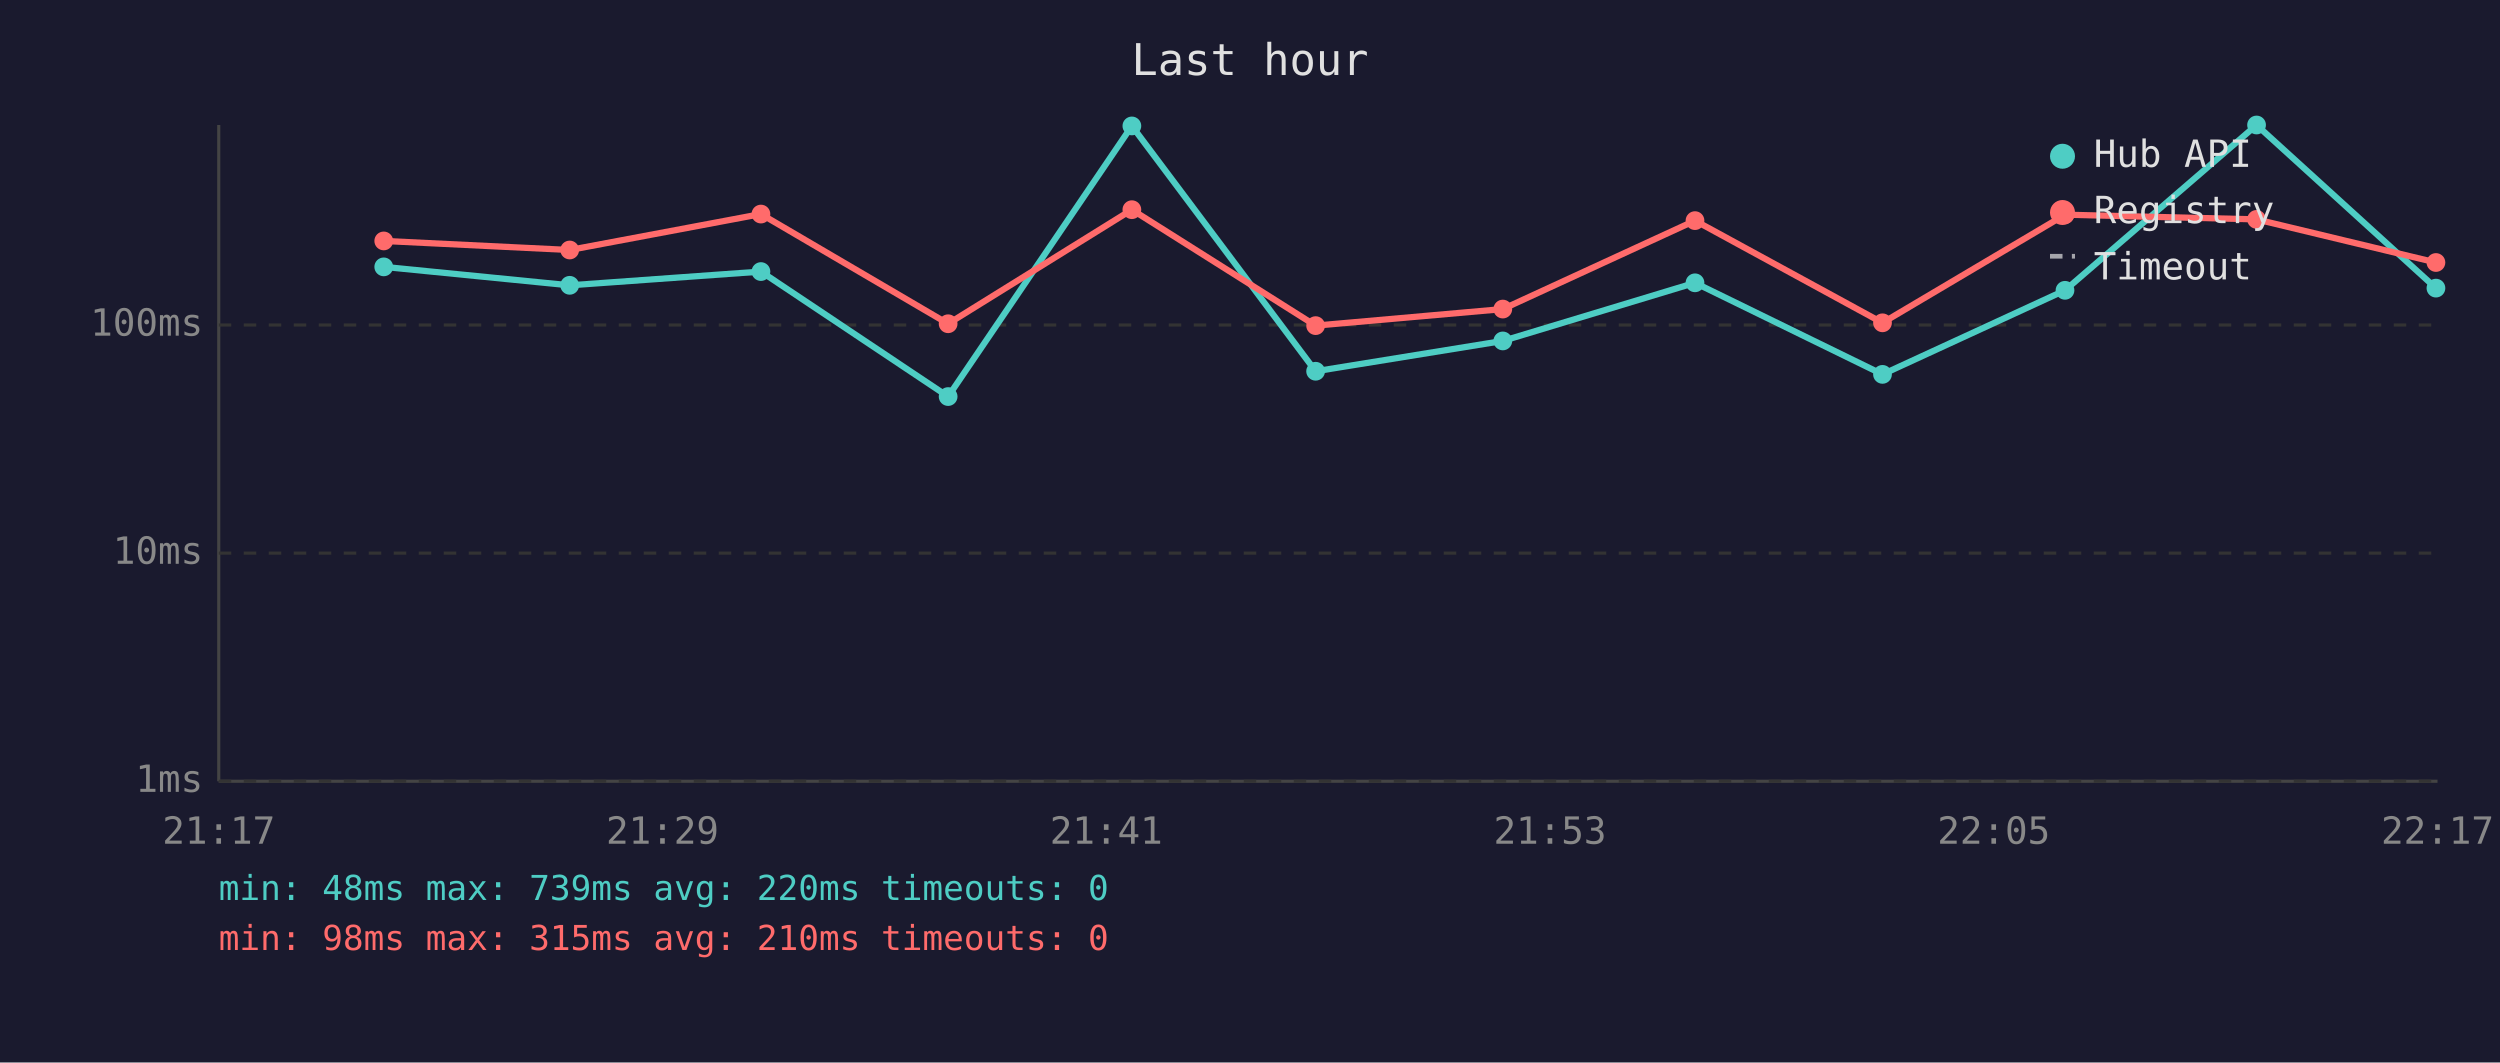
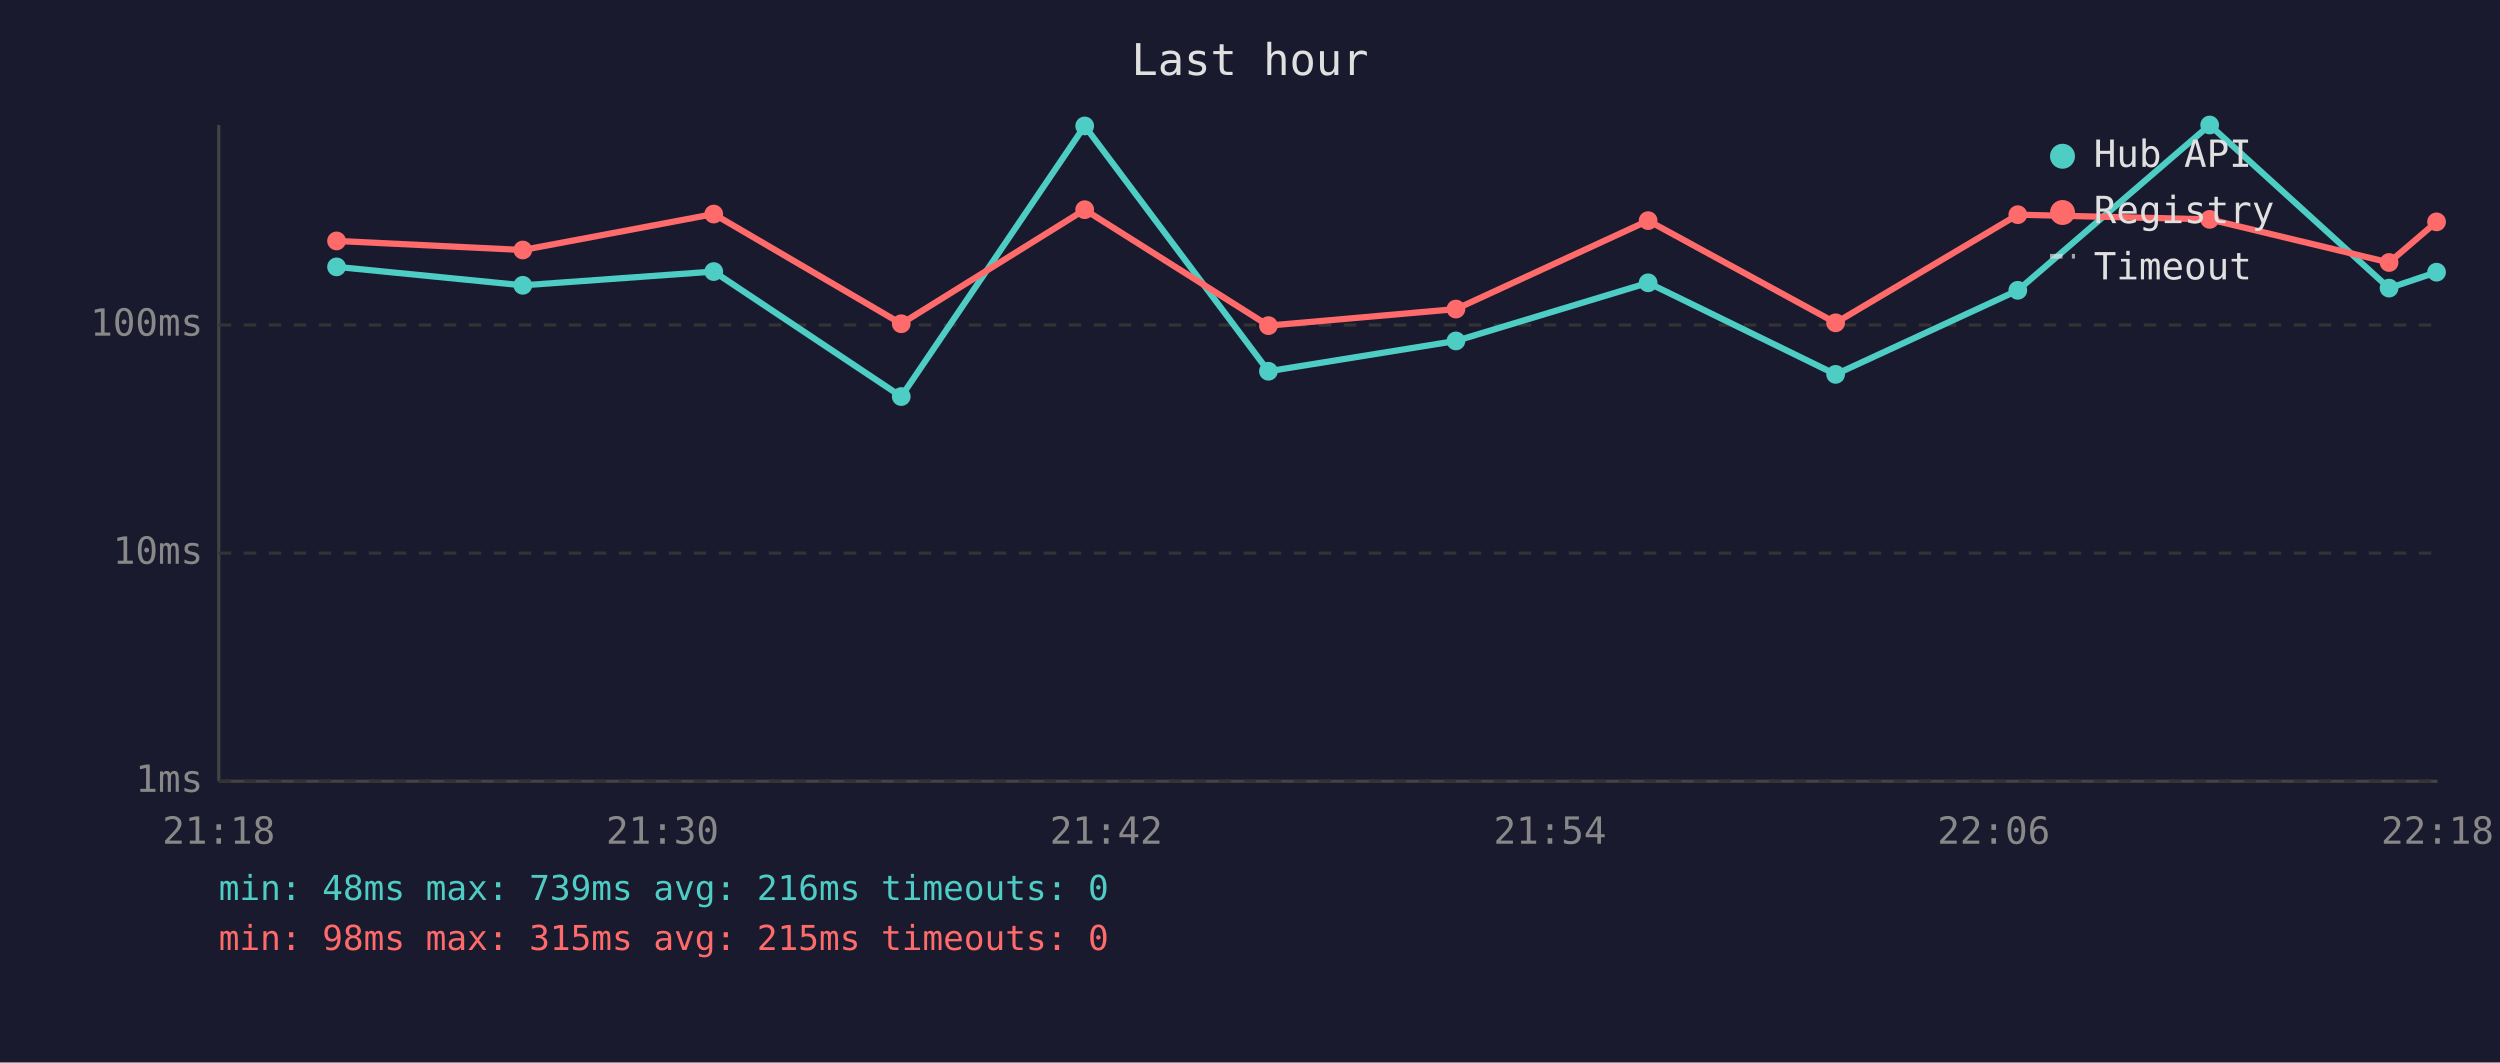
<svg xmlns="http://www.w3.org/2000/svg" viewBox="0 0 800 340" font-family="monospace" font-size="12">
  <rect width="800" height="340" fill="#1a1a2e" />
  <text x="400" y="24" fill="#e0e0e0" font-size="14" text-anchor="middle">Last hour</text>
  <line x1="70" y1="40" x2="70" y2="250" stroke="#444" stroke-width="1" />
  <line x1="70" y1="250" x2="780" y2="250" stroke="#444" stroke-width="1" />
  <line x1="70" y1="250" x2="780" y2="250" stroke="#333" stroke-width="1" stroke-dasharray="4" />
  <text x="65" y="250" fill="#888" text-anchor="end" dominant-baseline="middle">1ms</text>
  <line x1="70" y1="177" x2="780" y2="177" stroke="#333" stroke-width="1" stroke-dasharray="4" />
  <text x="65" y="177" fill="#888" text-anchor="end" dominant-baseline="middle">10ms</text>
  <line x1="70" y1="104" x2="780" y2="104" stroke="#333" stroke-width="1" stroke-dasharray="4" />
  <text x="65" y="104" fill="#888" text-anchor="end" dominant-baseline="middle">100ms</text>
-   <text x="70" y="270" fill="#888" text-anchor="middle">21:17</text>
-   <text x="212" y="270" fill="#888" text-anchor="middle">21:29</text>
-   <text x="354" y="270" fill="#888" text-anchor="middle">21:41</text>
-   <text x="496" y="270" fill="#888" text-anchor="middle">21:53</text>
-   <text x="638" y="270" fill="#888" text-anchor="middle">22:05</text>
-   <text x="780" y="270" fill="#888" text-anchor="middle">22:17</text>
-   <polyline points="122.8,85.4 182.3,91.3 243.5,86.9 303.4,126.9 362.2,40.3 421.0,118.8 480.9,109.1 542.4,90.5 602.4,119.8 660.8,92.9 722.1,40.0 779.5,92.2" fill="none" stroke="#4ecdc4" stroke-width="2" opacity="1" />
-   <circle cx="122.8" cy="85.4" r="3" fill="#4ecdc4" />
-   <circle cx="182.3" cy="91.3" r="3" fill="#4ecdc4" />
-   <circle cx="243.5" cy="86.9" r="3" fill="#4ecdc4" />
-   <circle cx="303.4" cy="126.9" r="3" fill="#4ecdc4" />
-   <circle cx="362.2" cy="40.3" r="3" fill="#4ecdc4" />
-   <circle cx="421.0" cy="118.8" r="3" fill="#4ecdc4" />
-   <circle cx="480.9" cy="109.1" r="3" fill="#4ecdc4" />
-   <circle cx="542.4" cy="90.5" r="3" fill="#4ecdc4" />
-   <circle cx="602.4" cy="119.8" r="3" fill="#4ecdc4" />
-   <circle cx="660.8" cy="92.9" r="3" fill="#4ecdc4" />
-   <circle cx="722.1" cy="40.0" r="3" fill="#4ecdc4" />
-   <circle cx="779.5" cy="92.2" r="3" fill="#4ecdc4" />
-   <polyline points="122.8,77.1 182.3,80.0 243.5,68.5 303.4,103.6 362.2,67.1 421.0,104.2 480.9,98.9 542.4,70.6 602.4,103.3 660.8,68.7 722.1,70.2 779.5,84.0" fill="none" stroke="#ff6b6b" stroke-width="2" opacity="1" />
-   <circle cx="122.8" cy="77.1" r="3" fill="#ff6b6b" />
-   <circle cx="182.3" cy="80.0" r="3" fill="#ff6b6b" />
-   <circle cx="243.5" cy="68.5" r="3" fill="#ff6b6b" />
-   <circle cx="303.4" cy="103.6" r="3" fill="#ff6b6b" />
-   <circle cx="362.2" cy="67.1" r="3" fill="#ff6b6b" />
-   <circle cx="421.0" cy="104.2" r="3" fill="#ff6b6b" />
-   <circle cx="480.9" cy="98.9" r="3" fill="#ff6b6b" />
-   <circle cx="542.4" cy="70.6" r="3" fill="#ff6b6b" />
-   <circle cx="602.4" cy="103.3" r="3" fill="#ff6b6b" />
-   <circle cx="660.8" cy="68.7" r="3" fill="#ff6b6b" />
-   <circle cx="722.1" cy="70.2" r="3" fill="#ff6b6b" />
-   <circle cx="779.5" cy="84.0" r="3" fill="#ff6b6b" />
+   <text x="70" y="270" fill="#888" text-anchor="middle">21:18</text>
+   <text x="212" y="270" fill="#888" text-anchor="middle">21:30</text>
+   <text x="354" y="270" fill="#888" text-anchor="middle">21:42</text>
+   <text x="496" y="270" fill="#888" text-anchor="middle">21:54</text>
+   <text x="638" y="270" fill="#888" text-anchor="middle">22:06</text>
+   <text x="780" y="270" fill="#888" text-anchor="middle">22:18</text>
+   <polyline points="107.7,85.4 167.3,91.3 228.4,86.9 288.4,126.9 347.1,40.3 405.9,118.8 465.9,109.1 527.4,90.5 587.4,119.8 645.7,92.9 707.1,40.0 764.5,92.2 779.7,87.1" fill="none" stroke="#4ecdc4" stroke-width="2" opacity="1" />
+   <circle cx="107.7" cy="85.4" r="3" fill="#4ecdc4" />
+   <circle cx="167.3" cy="91.3" r="3" fill="#4ecdc4" />
+   <circle cx="228.4" cy="86.9" r="3" fill="#4ecdc4" />
+   <circle cx="288.4" cy="126.9" r="3" fill="#4ecdc4" />
+   <circle cx="347.1" cy="40.3" r="3" fill="#4ecdc4" />
+   <circle cx="405.9" cy="118.8" r="3" fill="#4ecdc4" />
+   <circle cx="465.9" cy="109.1" r="3" fill="#4ecdc4" />
+   <circle cx="527.4" cy="90.5" r="3" fill="#4ecdc4" />
+   <circle cx="587.4" cy="119.8" r="3" fill="#4ecdc4" />
+   <circle cx="645.7" cy="92.9" r="3" fill="#4ecdc4" />
+   <circle cx="707.1" cy="40.0" r="3" fill="#4ecdc4" />
+   <circle cx="764.5" cy="92.2" r="3" fill="#4ecdc4" />
+   <circle cx="779.7" cy="87.1" r="3" fill="#4ecdc4" />
+   <polyline points="107.7,77.1 167.3,80.0 228.4,68.5 288.4,103.6 347.1,67.1 405.9,104.2 465.9,98.9 527.4,70.6 587.4,103.3 645.7,68.7 707.1,70.2 764.5,84.0 779.7,71.0" fill="none" stroke="#ff6b6b" stroke-width="2" opacity="1" />
+   <circle cx="107.7" cy="77.1" r="3" fill="#ff6b6b" />
+   <circle cx="167.3" cy="80.0" r="3" fill="#ff6b6b" />
+   <circle cx="228.4" cy="68.5" r="3" fill="#ff6b6b" />
+   <circle cx="288.4" cy="103.6" r="3" fill="#ff6b6b" />
+   <circle cx="347.1" cy="67.1" r="3" fill="#ff6b6b" />
+   <circle cx="405.9" cy="104.2" r="3" fill="#ff6b6b" />
+   <circle cx="465.9" cy="98.9" r="3" fill="#ff6b6b" />
+   <circle cx="527.4" cy="70.6" r="3" fill="#ff6b6b" />
+   <circle cx="587.4" cy="103.3" r="3" fill="#ff6b6b" />
+   <circle cx="645.7" cy="68.7" r="3" fill="#ff6b6b" />
+   <circle cx="707.1" cy="70.2" r="3" fill="#ff6b6b" />
+   <circle cx="764.5" cy="84.0" r="3" fill="#ff6b6b" />
+   <circle cx="779.7" cy="71.0" r="3" fill="#ff6b6b" />
  <circle cx="660" cy="50" r="4" fill="#4ecdc4" />
  <text x="670" y="50" fill="#e0e0e0" dominant-baseline="middle">Hub API</text>
  <circle cx="660" cy="68" r="4" fill="#ff6b6b" />
  <text x="670" y="68" fill="#e0e0e0" dominant-baseline="middle">Registry</text>
  <line x1="656" y1="82" x2="664" y2="82" stroke="#e0e0e0" stroke-width="1.5" stroke-dasharray="4,3" opacity="0.7" />
  <text x="670" y="86" fill="#e0e0e0" dominant-baseline="middle">Timeout</text>
-   <text x="70" y="288" fill="#4ecdc4" font-size="11">min: 48ms  max: 739ms  avg: 220ms  timeouts: 0</text>
-   <text x="70" y="304" fill="#ff6b6b" font-size="11">min: 98ms  max: 315ms  avg: 210ms  timeouts: 0</text>
+   <text x="70" y="288" fill="#4ecdc4" font-size="11">min: 48ms  max: 739ms  avg: 216ms  timeouts: 0</text>
+   <text x="70" y="304" fill="#ff6b6b" font-size="11">min: 98ms  max: 315ms  avg: 215ms  timeouts: 0</text>
</svg>
